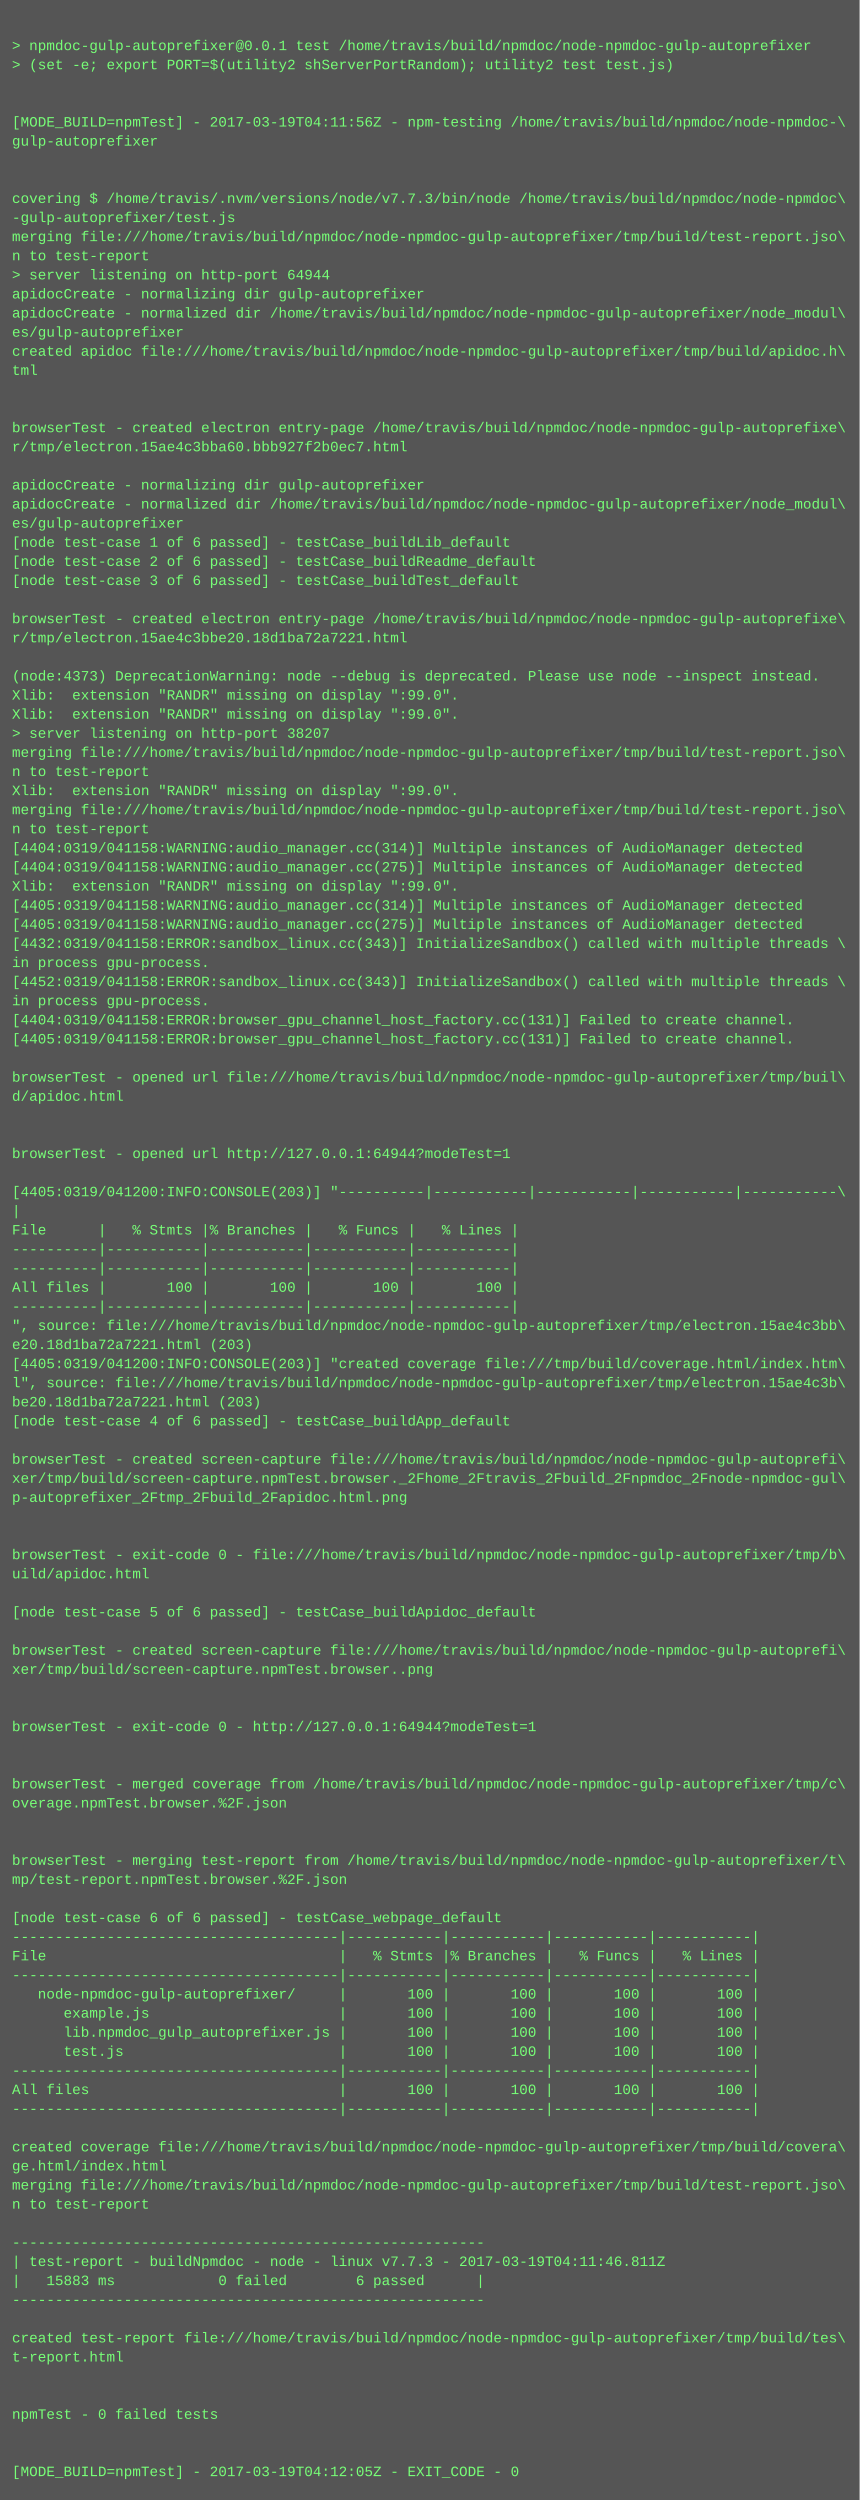
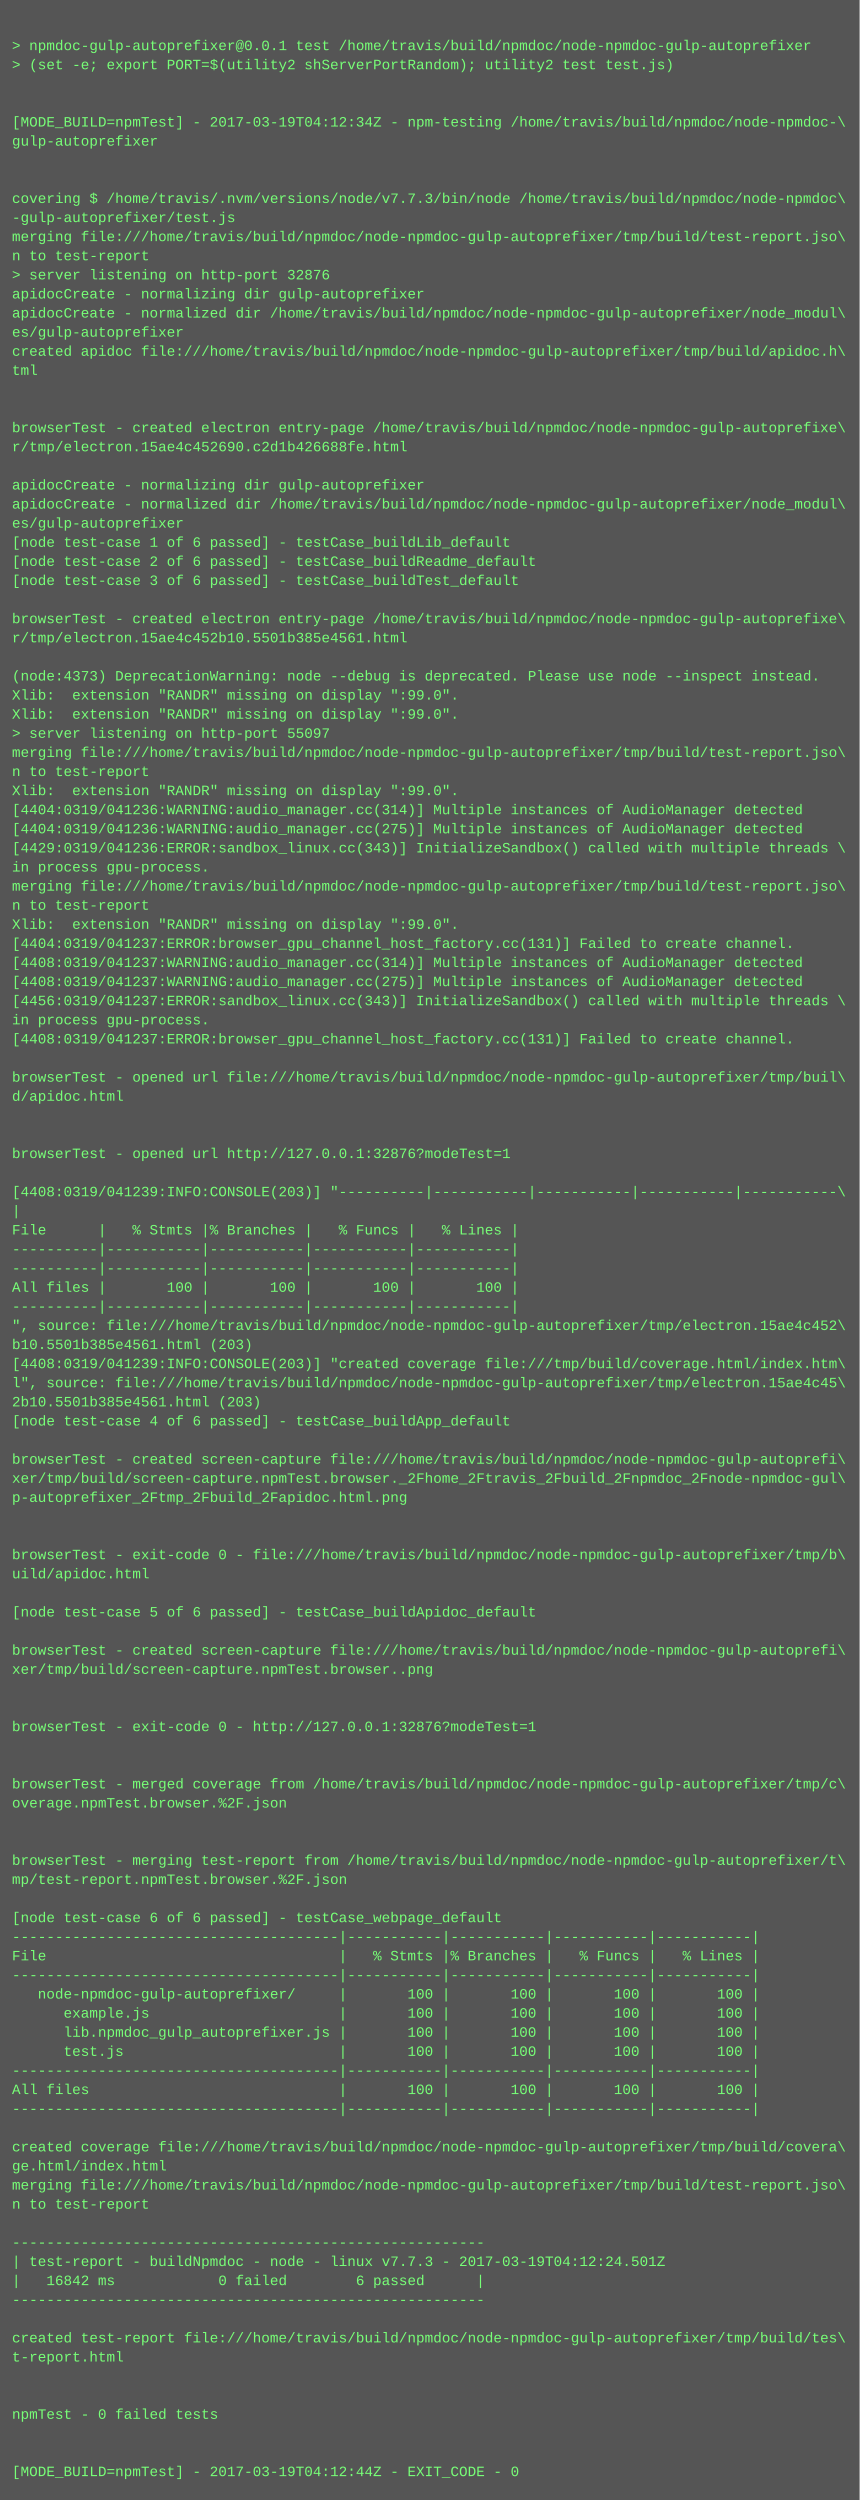
<svg xmlns="http://www.w3.org/2000/svg" height="2094" width="720">
  <rect height="2094" fill="#555" width="720" />
  <text fill="#7f7" font-family="Courier New" font-size="12" xml:space="preserve">
    <tspan x="10" y="26" />
    <tspan x="10" y="42">&gt; npmdoc-gulp-autoprefixer@0.0.1 test /home/travis/build/npmdoc/node-npmdoc-gulp-autoprefixer</tspan>
    <tspan x="10" y="58">&gt; (set -e; export PORT=$(utility2 shServerPortRandom); utility2 test test.js)</tspan>
    <tspan x="10" y="74" />
    <tspan x="10" y="90" />
-     <tspan x="10" y="106">[MODE_BUILD=npmTest] - 2017-03-19T04:11:56Z - npm-testing /home/travis/build/npmdoc/node-npmdoc-\</tspan>
+     <tspan x="10" y="106">[MODE_BUILD=npmTest] - 2017-03-19T04:12:34Z - npm-testing /home/travis/build/npmdoc/node-npmdoc-\</tspan>
    <tspan x="10" y="122">gulp-autoprefixer</tspan>
    <tspan x="10" y="138" />
    <tspan x="10" y="154" />
    <tspan x="10" y="170">covering $ /home/travis/.nvm/versions/node/v7.7.3/bin/node /home/travis/build/npmdoc/node-npmdoc\</tspan>
    <tspan x="10" y="186">-gulp-autoprefixer/test.js</tspan>
    <tspan x="10" y="202">merging file:///home/travis/build/npmdoc/node-npmdoc-gulp-autoprefixer/tmp/build/test-report.jso\</tspan>
    <tspan x="10" y="218">n to test-report</tspan>
-     <tspan x="10" y="234">&gt; server listening on http-port 64944</tspan>
+     <tspan x="10" y="234">&gt; server listening on http-port 32876</tspan>
    <tspan x="10" y="250">apidocCreate - normalizing dir gulp-autoprefixer</tspan>
    <tspan x="10" y="266">apidocCreate - normalized dir /home/travis/build/npmdoc/node-npmdoc-gulp-autoprefixer/node_modul\</tspan>
    <tspan x="10" y="282">es/gulp-autoprefixer</tspan>
    <tspan x="10" y="298">created apidoc file:///home/travis/build/npmdoc/node-npmdoc-gulp-autoprefixer/tmp/build/apidoc.h\</tspan>
    <tspan x="10" y="314">tml</tspan>
    <tspan x="10" y="330" />
    <tspan x="10" y="346" />
    <tspan x="10" y="362">browserTest - created electron entry-page /home/travis/build/npmdoc/node-npmdoc-gulp-autoprefixe\</tspan>
-     <tspan x="10" y="378">r/tmp/electron.15ae4c3bba60.bbb927f2b0ec7.html</tspan>
+     <tspan x="10" y="378">r/tmp/electron.15ae4c452690.c2d1b426688fe.html</tspan>
    <tspan x="10" y="394" />
    <tspan x="10" y="410">apidocCreate - normalizing dir gulp-autoprefixer</tspan>
    <tspan x="10" y="426">apidocCreate - normalized dir /home/travis/build/npmdoc/node-npmdoc-gulp-autoprefixer/node_modul\</tspan>
    <tspan x="10" y="442">es/gulp-autoprefixer</tspan>
    <tspan x="10" y="458">[node test-case 1 of 6 passed] - testCase_buildLib_default</tspan>
    <tspan x="10" y="474">[node test-case 2 of 6 passed] - testCase_buildReadme_default</tspan>
    <tspan x="10" y="490">[node test-case 3 of 6 passed] - testCase_buildTest_default</tspan>
    <tspan x="10" y="506" />
    <tspan x="10" y="522">browserTest - created electron entry-page /home/travis/build/npmdoc/node-npmdoc-gulp-autoprefixe\</tspan>
-     <tspan x="10" y="538">r/tmp/electron.15ae4c3bbe20.18d1ba72a7221.html</tspan>
+     <tspan x="10" y="538">r/tmp/electron.15ae4c452b10.5501b385e4561.html</tspan>
    <tspan x="10" y="554" />
    <tspan x="10" y="570">(node:4373) DeprecationWarning: node --debug is deprecated. Please use node --inspect instead.</tspan>
    <tspan x="10" y="586">Xlib:  extension "RANDR" missing on display ":99.0".</tspan>
    <tspan x="10" y="602">Xlib:  extension "RANDR" missing on display ":99.0".</tspan>
-     <tspan x="10" y="618">&gt; server listening on http-port 38207</tspan>
+     <tspan x="10" y="618">&gt; server listening on http-port 55097</tspan>
    <tspan x="10" y="634">merging file:///home/travis/build/npmdoc/node-npmdoc-gulp-autoprefixer/tmp/build/test-report.jso\</tspan>
    <tspan x="10" y="650">n to test-report</tspan>
    <tspan x="10" y="666">Xlib:  extension "RANDR" missing on display ":99.0".</tspan>
-     <tspan x="10" y="682">merging file:///home/travis/build/npmdoc/node-npmdoc-gulp-autoprefixer/tmp/build/test-report.jso\</tspan>
-     <tspan x="10" y="698">n to test-report</tspan>
-     <tspan x="10" y="714">[4404:0319/041158:WARNING:audio_manager.cc(314)] Multiple instances of AudioManager detected</tspan>
-     <tspan x="10" y="730">[4404:0319/041158:WARNING:audio_manager.cc(275)] Multiple instances of AudioManager detected</tspan>
-     <tspan x="10" y="746">Xlib:  extension "RANDR" missing on display ":99.0".</tspan>
-     <tspan x="10" y="762">[4405:0319/041158:WARNING:audio_manager.cc(314)] Multiple instances of AudioManager detected</tspan>
-     <tspan x="10" y="778">[4405:0319/041158:WARNING:audio_manager.cc(275)] Multiple instances of AudioManager detected</tspan>
-     <tspan x="10" y="794">[4432:0319/041158:ERROR:sandbox_linux.cc(343)] InitializeSandbox() called with multiple threads \</tspan>
-     <tspan x="10" y="810">in process gpu-process. </tspan>
-     <tspan x="10" y="826">[4452:0319/041158:ERROR:sandbox_linux.cc(343)] InitializeSandbox() called with multiple threads \</tspan>
-     <tspan x="10" y="842">in process gpu-process. </tspan>
-     <tspan x="10" y="858">[4404:0319/041158:ERROR:browser_gpu_channel_host_factory.cc(131)] Failed to create channel.</tspan>
-     <tspan x="10" y="874">[4405:0319/041158:ERROR:browser_gpu_channel_host_factory.cc(131)] Failed to create channel.</tspan>
+     <tspan x="10" y="682">[4404:0319/041236:WARNING:audio_manager.cc(314)] Multiple instances of AudioManager detected</tspan>
+     <tspan x="10" y="698">[4404:0319/041236:WARNING:audio_manager.cc(275)] Multiple instances of AudioManager detected</tspan>
+     <tspan x="10" y="714">[4429:0319/041236:ERROR:sandbox_linux.cc(343)] InitializeSandbox() called with multiple threads \</tspan>
+     <tspan x="10" y="730">in process gpu-process. </tspan>
+     <tspan x="10" y="746">merging file:///home/travis/build/npmdoc/node-npmdoc-gulp-autoprefixer/tmp/build/test-report.jso\</tspan>
+     <tspan x="10" y="762">n to test-report</tspan>
+     <tspan x="10" y="778">Xlib:  extension "RANDR" missing on display ":99.0".</tspan>
+     <tspan x="10" y="794">[4404:0319/041237:ERROR:browser_gpu_channel_host_factory.cc(131)] Failed to create channel.</tspan>
+     <tspan x="10" y="810">[4408:0319/041237:WARNING:audio_manager.cc(314)] Multiple instances of AudioManager detected</tspan>
+     <tspan x="10" y="826">[4408:0319/041237:WARNING:audio_manager.cc(275)] Multiple instances of AudioManager detected</tspan>
+     <tspan x="10" y="842">[4456:0319/041237:ERROR:sandbox_linux.cc(343)] InitializeSandbox() called with multiple threads \</tspan>
+     <tspan x="10" y="858">in process gpu-process. </tspan>
+     <tspan x="10" y="874">[4408:0319/041237:ERROR:browser_gpu_channel_host_factory.cc(131)] Failed to create channel.</tspan>
    <tspan x="10" y="890" />
    <tspan x="10" y="906">browserTest - opened url file:///home/travis/build/npmdoc/node-npmdoc-gulp-autoprefixer/tmp/buil\</tspan>
    <tspan x="10" y="922">d/apidoc.html</tspan>
    <tspan x="10" y="938" />
    <tspan x="10" y="954" />
-     <tspan x="10" y="970">browserTest - opened url http://127.0.0.1:64944?modeTest=1</tspan>
+     <tspan x="10" y="970">browserTest - opened url http://127.0.0.1:32876?modeTest=1</tspan>
    <tspan x="10" y="986" />
-     <tspan x="10" y="1002">[4405:0319/041200:INFO:CONSOLE(203)] "----------|-----------|-----------|-----------|-----------\</tspan>
+     <tspan x="10" y="1002">[4408:0319/041239:INFO:CONSOLE(203)] "----------|-----------|-----------|-----------|-----------\</tspan>
    <tspan x="10" y="1018">|</tspan>
    <tspan x="10" y="1034">File      |   % Stmts |% Branches |   % Funcs |   % Lines |</tspan>
    <tspan x="10" y="1050">----------|-----------|-----------|-----------|-----------|</tspan>
    <tspan x="10" y="1066">----------|-----------|-----------|-----------|-----------|</tspan>
    <tspan x="10" y="1082">All files |       100 |       100 |       100 |       100 |</tspan>
    <tspan x="10" y="1098">----------|-----------|-----------|-----------|-----------|</tspan>
-     <tspan x="10" y="1114">", source: file:///home/travis/build/npmdoc/node-npmdoc-gulp-autoprefixer/tmp/electron.15ae4c3bb\</tspan>
-     <tspan x="10" y="1130">e20.18d1ba72a7221.html (203)</tspan>
-     <tspan x="10" y="1146">[4405:0319/041200:INFO:CONSOLE(203)] "created coverage file:///tmp/build/coverage.html/index.htm\</tspan>
-     <tspan x="10" y="1162">l", source: file:///home/travis/build/npmdoc/node-npmdoc-gulp-autoprefixer/tmp/electron.15ae4c3b\</tspan>
-     <tspan x="10" y="1178">be20.18d1ba72a7221.html (203)</tspan>
+     <tspan x="10" y="1114">", source: file:///home/travis/build/npmdoc/node-npmdoc-gulp-autoprefixer/tmp/electron.15ae4c452\</tspan>
+     <tspan x="10" y="1130">b10.5501b385e4561.html (203)</tspan>
+     <tspan x="10" y="1146">[4408:0319/041239:INFO:CONSOLE(203)] "created coverage file:///tmp/build/coverage.html/index.htm\</tspan>
+     <tspan x="10" y="1162">l", source: file:///home/travis/build/npmdoc/node-npmdoc-gulp-autoprefixer/tmp/electron.15ae4c45\</tspan>
+     <tspan x="10" y="1178">2b10.5501b385e4561.html (203)</tspan>
    <tspan x="10" y="1194">[node test-case 4 of 6 passed] - testCase_buildApp_default</tspan>
    <tspan x="10" y="1210" />
    <tspan x="10" y="1226">browserTest - created screen-capture file:///home/travis/build/npmdoc/node-npmdoc-gulp-autoprefi\</tspan>
    <tspan x="10" y="1242">xer/tmp/build/screen-capture.npmTest.browser._2Fhome_2Ftravis_2Fbuild_2Fnpmdoc_2Fnode-npmdoc-gul\</tspan>
    <tspan x="10" y="1258">p-autoprefixer_2Ftmp_2Fbuild_2Fapidoc.html.png</tspan>
    <tspan x="10" y="1274" />
    <tspan x="10" y="1290" />
    <tspan x="10" y="1306">browserTest - exit-code 0 - file:///home/travis/build/npmdoc/node-npmdoc-gulp-autoprefixer/tmp/b\</tspan>
    <tspan x="10" y="1322">uild/apidoc.html</tspan>
    <tspan x="10" y="1338" />
    <tspan x="10" y="1354">[node test-case 5 of 6 passed] - testCase_buildApidoc_default</tspan>
    <tspan x="10" y="1370" />
    <tspan x="10" y="1386">browserTest - created screen-capture file:///home/travis/build/npmdoc/node-npmdoc-gulp-autoprefi\</tspan>
    <tspan x="10" y="1402">xer/tmp/build/screen-capture.npmTest.browser..png</tspan>
    <tspan x="10" y="1418" />
    <tspan x="10" y="1434" />
-     <tspan x="10" y="1450">browserTest - exit-code 0 - http://127.0.0.1:64944?modeTest=1</tspan>
+     <tspan x="10" y="1450">browserTest - exit-code 0 - http://127.0.0.1:32876?modeTest=1</tspan>
    <tspan x="10" y="1466" />
    <tspan x="10" y="1482" />
    <tspan x="10" y="1498">browserTest - merged coverage from /home/travis/build/npmdoc/node-npmdoc-gulp-autoprefixer/tmp/c\</tspan>
    <tspan x="10" y="1514">overage.npmTest.browser.%2F.json</tspan>
    <tspan x="10" y="1530" />
    <tspan x="10" y="1546" />
    <tspan x="10" y="1562">browserTest - merging test-report from /home/travis/build/npmdoc/node-npmdoc-gulp-autoprefixer/t\</tspan>
    <tspan x="10" y="1578">mp/test-report.npmTest.browser.%2F.json</tspan>
    <tspan x="10" y="1594" />
    <tspan x="10" y="1610">[node test-case 6 of 6 passed] - testCase_webpage_default</tspan>
    <tspan x="10" y="1626">--------------------------------------|-----------|-----------|-----------|-----------|</tspan>
    <tspan x="10" y="1642">File                                  |   % Stmts |% Branches |   % Funcs |   % Lines |</tspan>
    <tspan x="10" y="1658">--------------------------------------|-----------|-----------|-----------|-----------|</tspan>
    <tspan x="10" y="1674">   node-npmdoc-gulp-autoprefixer/     |       100 |       100 |       100 |       100 |</tspan>
    <tspan x="10" y="1690">      example.js                      |       100 |       100 |       100 |       100 |</tspan>
    <tspan x="10" y="1706">      lib.npmdoc_gulp_autoprefixer.js |       100 |       100 |       100 |       100 |</tspan>
    <tspan x="10" y="1722">      test.js                         |       100 |       100 |       100 |       100 |</tspan>
    <tspan x="10" y="1738">--------------------------------------|-----------|-----------|-----------|-----------|</tspan>
    <tspan x="10" y="1754">All files                             |       100 |       100 |       100 |       100 |</tspan>
    <tspan x="10" y="1770">--------------------------------------|-----------|-----------|-----------|-----------|</tspan>
    <tspan x="10" y="1786" />
    <tspan x="10" y="1802">created coverage file:///home/travis/build/npmdoc/node-npmdoc-gulp-autoprefixer/tmp/build/covera\</tspan>
    <tspan x="10" y="1818">ge.html/index.html</tspan>
    <tspan x="10" y="1834">merging file:///home/travis/build/npmdoc/node-npmdoc-gulp-autoprefixer/tmp/build/test-report.jso\</tspan>
    <tspan x="10" y="1850">n to test-report</tspan>
    <tspan x="10" y="1866" />
    <tspan x="10" y="1882">-------------------------------------------------------</tspan>
-     <tspan x="10" y="1898">| test-report - buildNpmdoc - node - linux v7.7.3 - 2017-03-19T04:11:46.811Z</tspan>
-     <tspan x="10" y="1914">|   15883 ms            0 failed        6 passed      |</tspan>
+     <tspan x="10" y="1898">| test-report - buildNpmdoc - node - linux v7.7.3 - 2017-03-19T04:12:24.501Z</tspan>
+     <tspan x="10" y="1914">|   16842 ms            0 failed        6 passed      |</tspan>
    <tspan x="10" y="1930">-------------------------------------------------------</tspan>
    <tspan x="10" y="1946" />
    <tspan x="10" y="1962">created test-report file:///home/travis/build/npmdoc/node-npmdoc-gulp-autoprefixer/tmp/build/tes\</tspan>
    <tspan x="10" y="1978">t-report.html</tspan>
    <tspan x="10" y="1994" />
    <tspan x="10" y="2010" />
    <tspan x="10" y="2026">npmTest - 0 failed tests</tspan>
    <tspan x="10" y="2042" />
    <tspan x="10" y="2058" />
-     <tspan x="10" y="2074">[MODE_BUILD=npmTest] - 2017-03-19T04:12:05Z - EXIT_CODE - 0</tspan>
+     <tspan x="10" y="2074">[MODE_BUILD=npmTest] - 2017-03-19T04:12:44Z - EXIT_CODE - 0</tspan>
  </text>
</svg>
